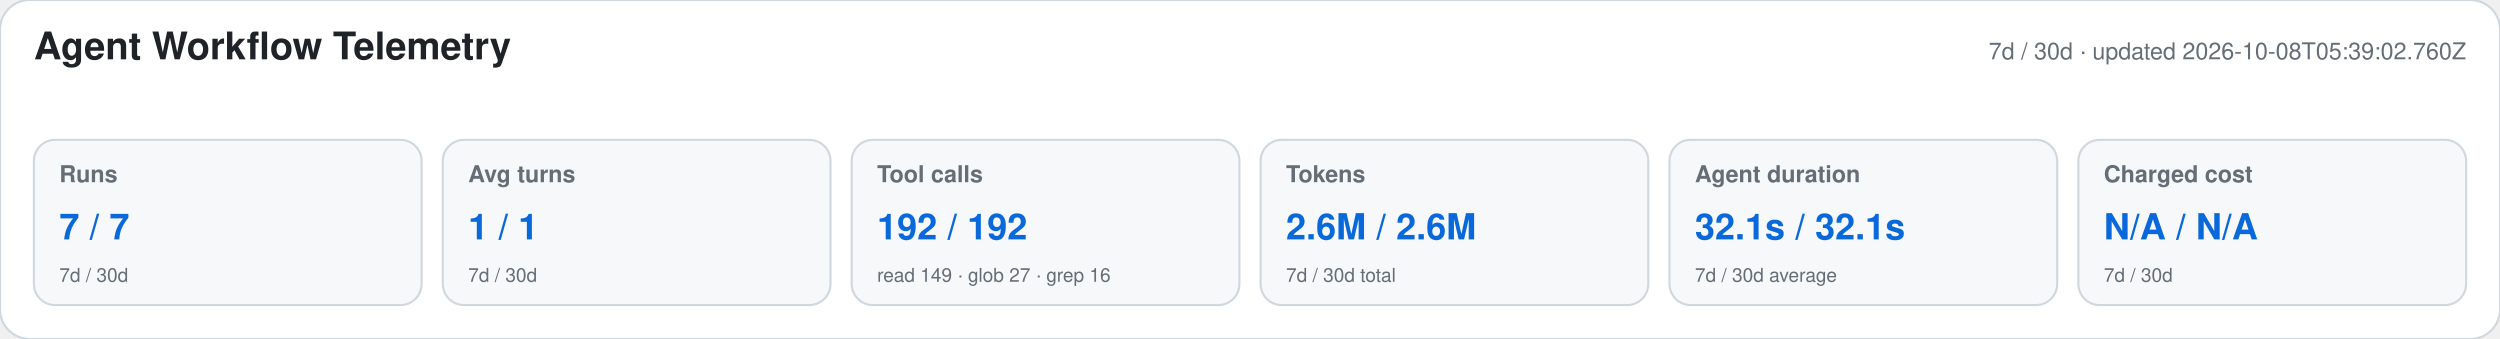
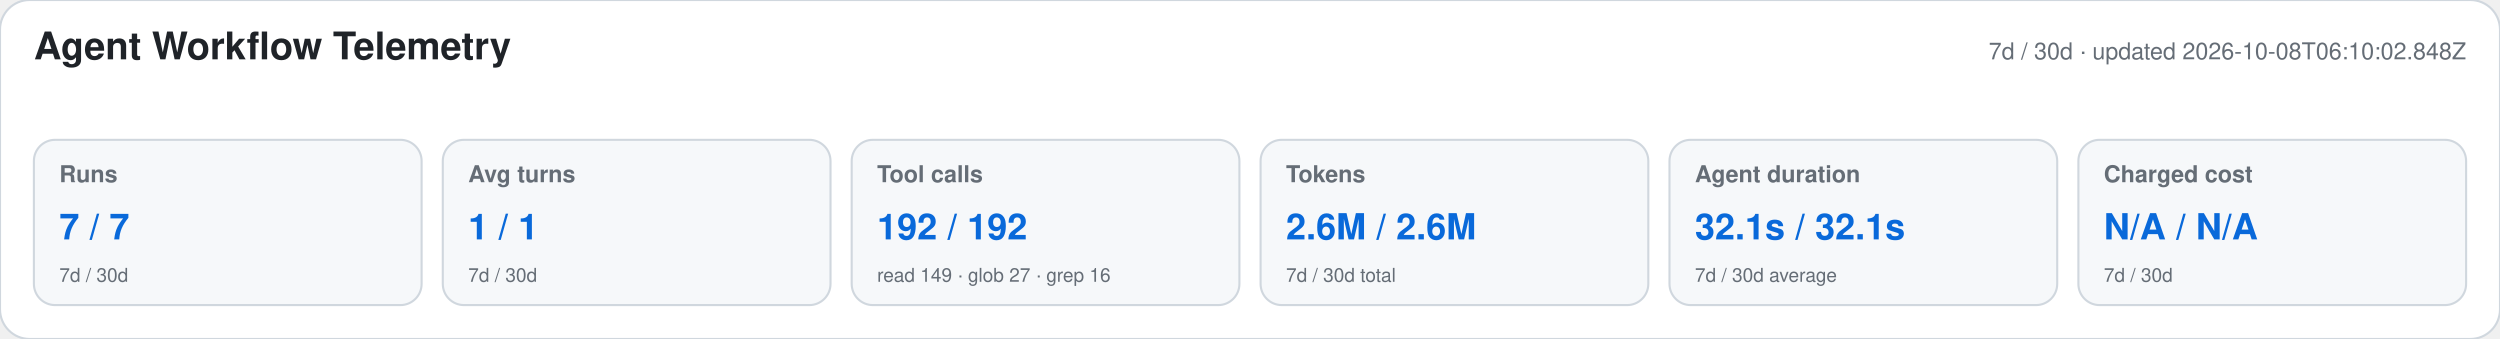
<svg xmlns="http://www.w3.org/2000/svg" width="1180" height="160" viewBox="0 0 1180 160" role="img" aria-labelledby="title desc">
  <style>text{font-family:-apple-system,BlinkMacSystemFont,"Segoe UI",Helvetica,Arial,sans-serif}.heading{font-size:18px;font-weight:650;fill:#1f2328}.meta,.label,.secondary{fill:#656d76}.meta,.label{font-size:11px}.label{font-weight:600}.primary{font-size:17px;font-weight:700;fill:#0969da}.secondary{font-size:9px}</style>
  <rect width="1180" height="160" rx="14" fill="#ffffff" stroke="#d0d7de" />
  <text x="16" y="28" class="heading">Agent Workflow Telemetry</text>
-   <text x="1164" y="28" text-anchor="end" class="meta">7d / 30d · updated 2026-10-08T05:39:02.760Z</text>
+   <text x="1164" y="28" text-anchor="end" class="meta">7d / 30d · updated 2026-10-08T06:10:02.848Z</text>
  <g>
    <rect x="16" y="66" width="183" height="78" rx="10" fill="#f6f8fa" stroke="#d0d7de" />
    <text x="28" y="86" class="label">Runs</text>
    <text x="28" y="113" class="primary">7 / 7</text>
    <text x="28" y="133" class="secondary">7d / 30d</text>
  </g>
  <g>
    <rect x="209" y="66" width="183" height="78" rx="10" fill="#f6f8fa" stroke="#d0d7de" />
    <text x="221" y="86" class="label">Avg turns</text>
    <text x="221" y="113" class="primary">1 / 1</text>
    <text x="221" y="133" class="secondary">7d / 30d</text>
  </g>
  <g>
    <rect x="402" y="66" width="183" height="78" rx="10" fill="#f6f8fa" stroke="#d0d7de" />
    <text x="414" y="86" class="label">Tool calls</text>
    <text x="414" y="113" class="primary">192 / 192</text>
    <text x="414" y="133" class="secondary">read 149 · glob 27 · grep 16</text>
  </g>
  <g>
    <rect x="595" y="66" width="183" height="78" rx="10" fill="#f6f8fa" stroke="#d0d7de" />
    <text x="607" y="86" class="label">Tokens</text>
    <text x="607" y="113" class="primary">2.6M / 2.6M</text>
    <text x="607" y="133" class="secondary">7d / 30d total</text>
  </g>
  <g>
    <rect x="788" y="66" width="183" height="78" rx="10" fill="#f6f8fa" stroke="#d0d7de" />
    <text x="800" y="86" class="label">Agent duration</text>
    <text x="800" y="113" class="primary">32.1s / 32.1s</text>
    <text x="800" y="133" class="secondary">7d / 30d average</text>
  </g>
  <g>
    <rect x="981" y="66" width="183" height="78" rx="10" fill="#f6f8fa" stroke="#d0d7de" />
    <text x="993" y="86" class="label">Charged cost</text>
    <text x="993" y="113" class="primary">N/A / N/A</text>
    <text x="993" y="133" class="secondary">7d / 30d</text>
  </g>
</svg>
